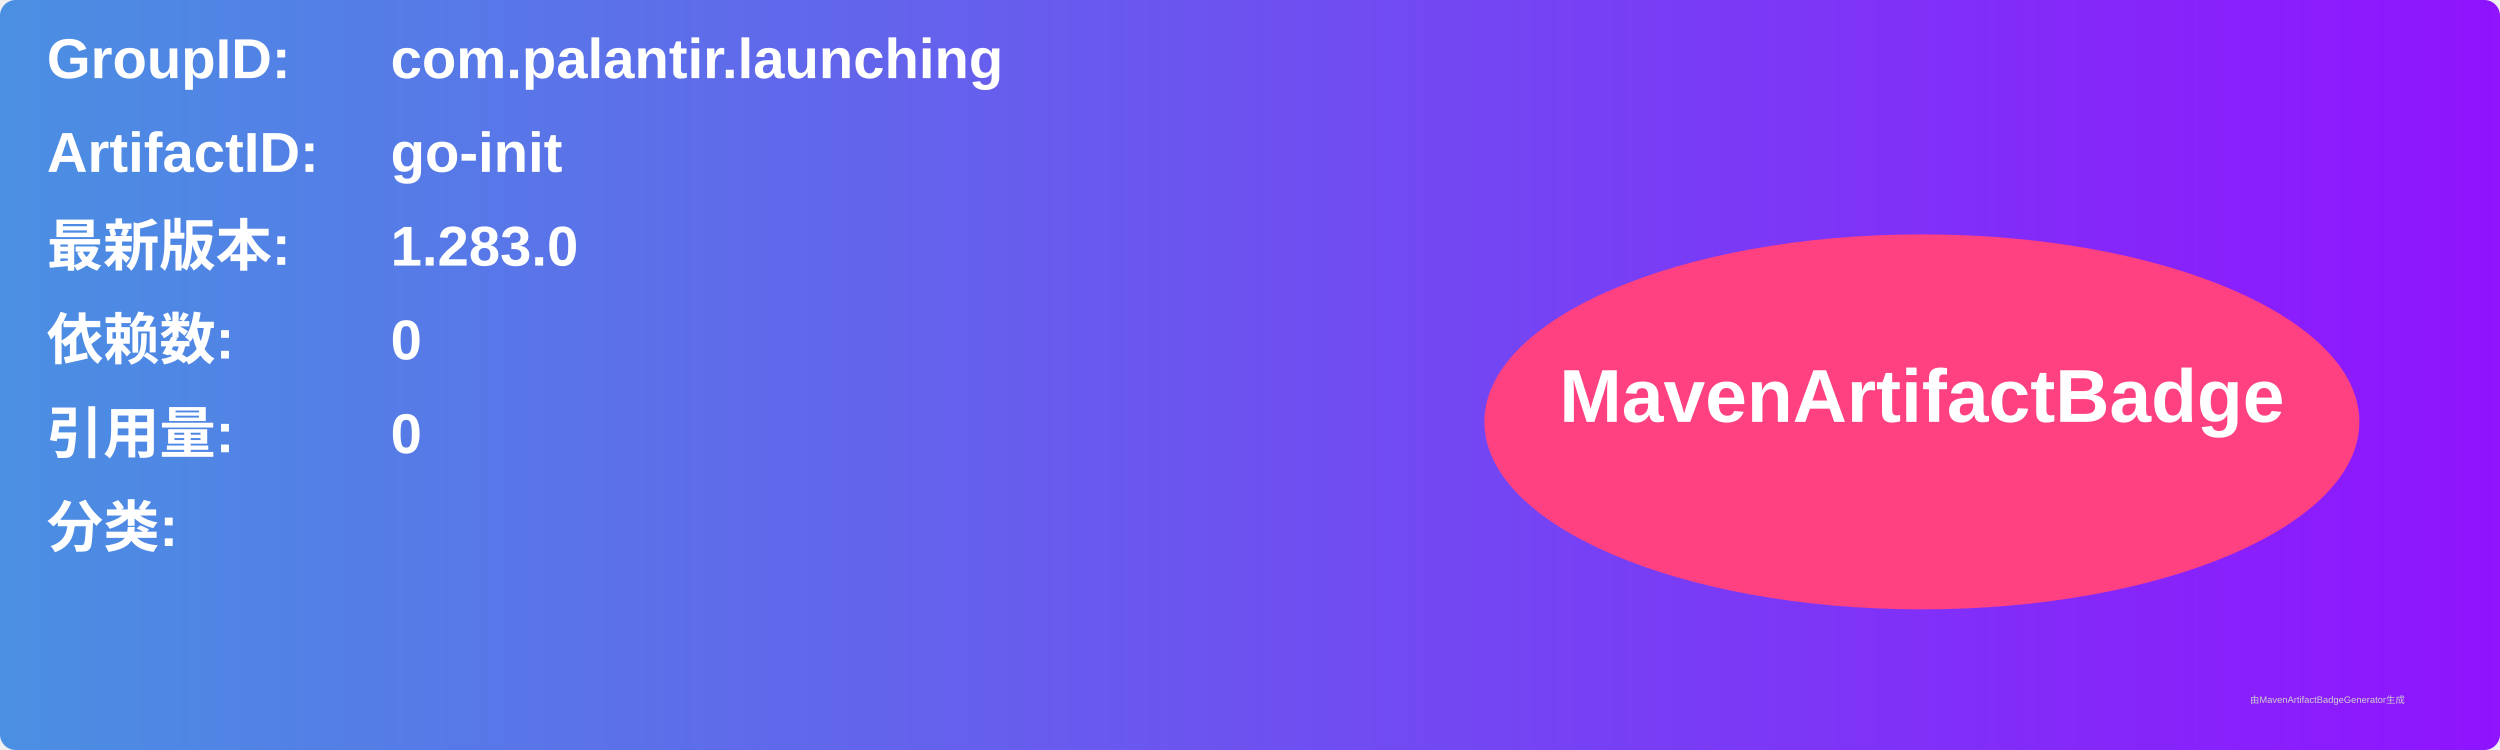
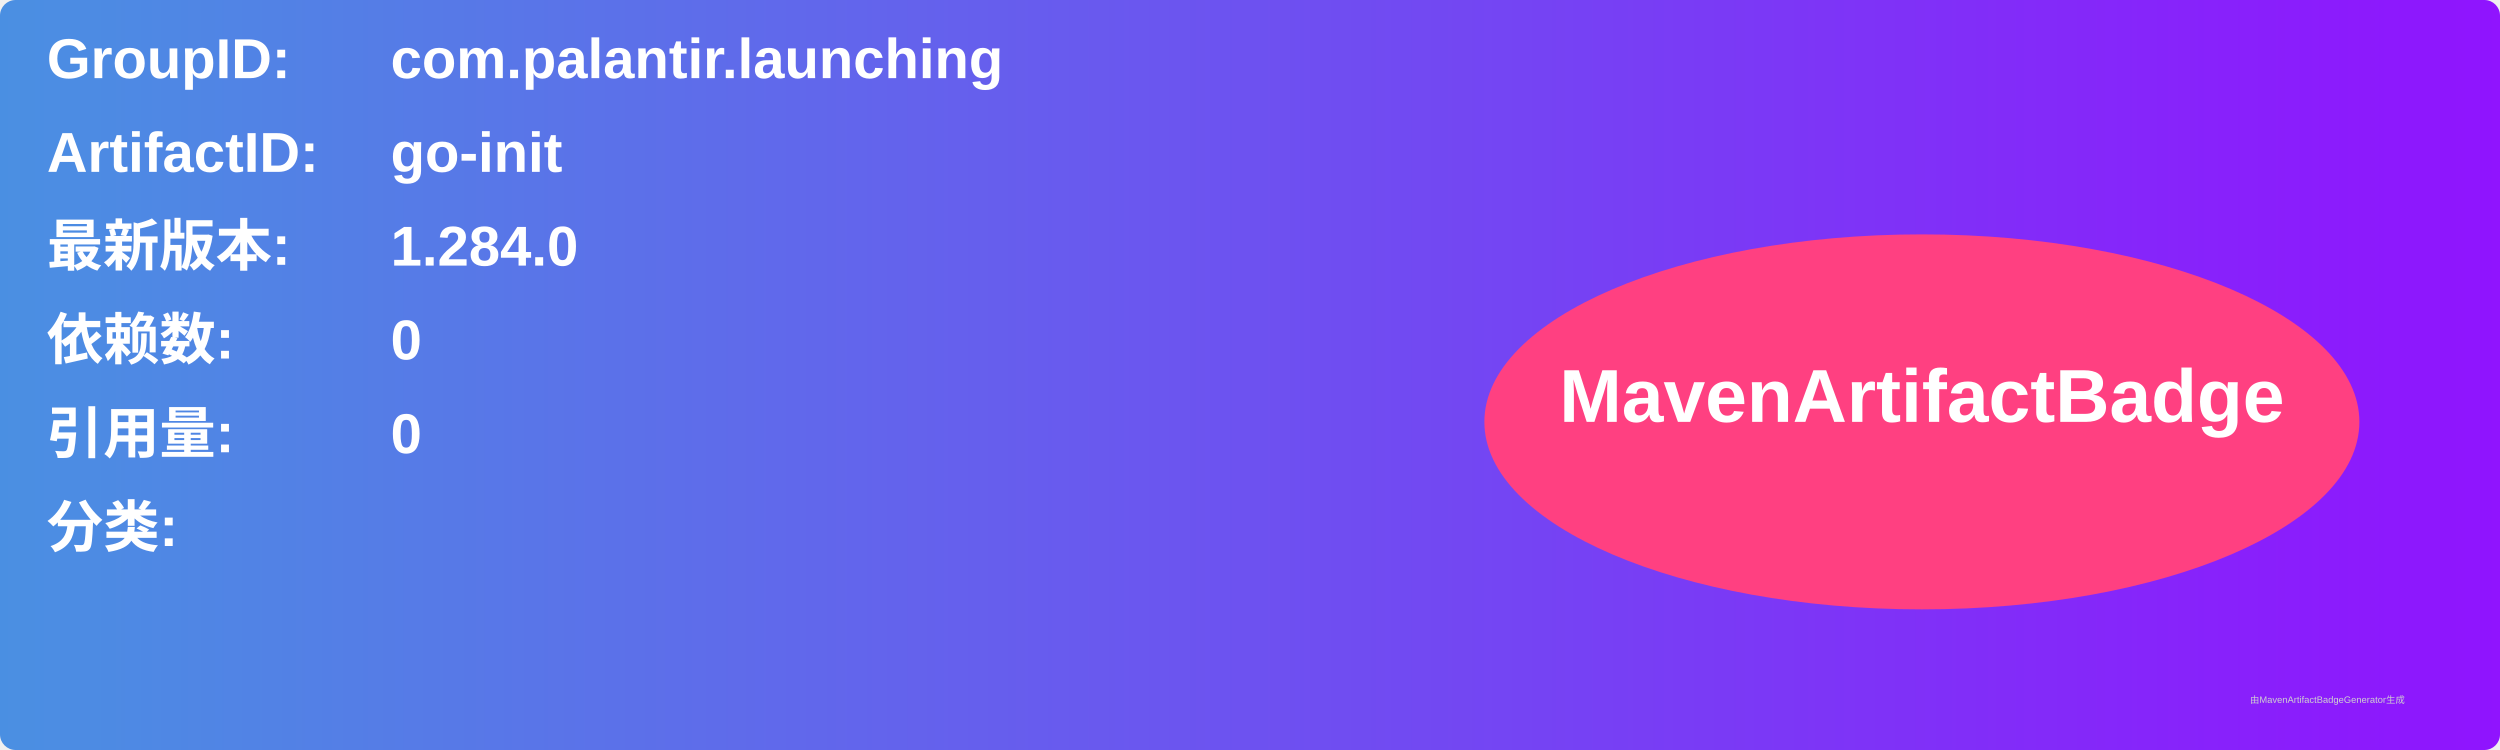
<svg xmlns="http://www.w3.org/2000/svg" width="800" height="240" viewBox="0 0 800 240">
  <linearGradient id="grad" x1="0%" y1="0%" x2="100%" y2="0%">
    <stop offset="0%" stop-color="#4a90e2" />
    <stop offset="100%" stop-color="#9013fe" />
  </linearGradient>
  <rect width="100%" height="100%" rx="5" ry="5" fill="url(#grad)" />
  <g transform="translate(15, 15)">
    <text x="0" y="10" font-family="Arial" font-size="18" fill="white" font-weight="bold" width="260">GroupID:</text>
    <text x="110" y="10" font-family="Arial" font-size="18" fill="white" font-weight="bold" width="460">com.palantir.launching</text>
    <text x="0" y="40" font-family="Arial" font-size="18" fill="white" font-weight="bold" width="260">ArtifactID:</text>
    <text x="110" y="40" font-family="Arial" font-size="18" fill="white" font-weight="bold" width="460">go-init</text>
    <text x="0" y="70" font-family="Arial" font-size="18" fill="white" font-weight="bold">最新版本:</text>
    <text x="110" y="70" font-family="Arial" font-size="18" fill="white" font-weight="bold">
-       <tspan font-weight="bold">1.283.0</tspan>
+       <tspan font-weight="bold">1.284.0</tspan>
    </text>
    <text x="0" y="100" font-family="Arial" font-size="18" fill="white" font-weight="bold">依赖数: </text>
    <text x="110" y="100" font-family="Arial" font-size="18" fill="white">
      <tspan font-weight="bold">0</tspan>
    </text>
    <text x="0" y="130" font-family="Arial" font-size="18" fill="white" font-weight="bold">引用量: </text>
    <text x="110" y="130" font-family="Arial" font-size="18" fill="white">
      <tspan font-weight="bold">0</tspan>
    </text>
    <text x="0" y="160" font-family="Arial" font-size="18" fill="white" font-weight="bold">分类:</text>
    <text x="10" y="190" font-family="Arial" font-size="10" fill="white">
      <tspan font-weight="bold" />
    </text>
    <ellipse cx="600" cy="120" rx="140" ry="60" fill="#ff4081" />
    <text x="600" y="120" text-anchor="middle" font-family="Arial" font-size="24" fill="white" font-weight="bold">MavenArtifactBadge</text>
  </g>
  <text x="720" y="225" font-family="Arial" font-size="3" fill="#d0d0d0">由MavenArtifactBadgeGenerator生成</text>
</svg>
